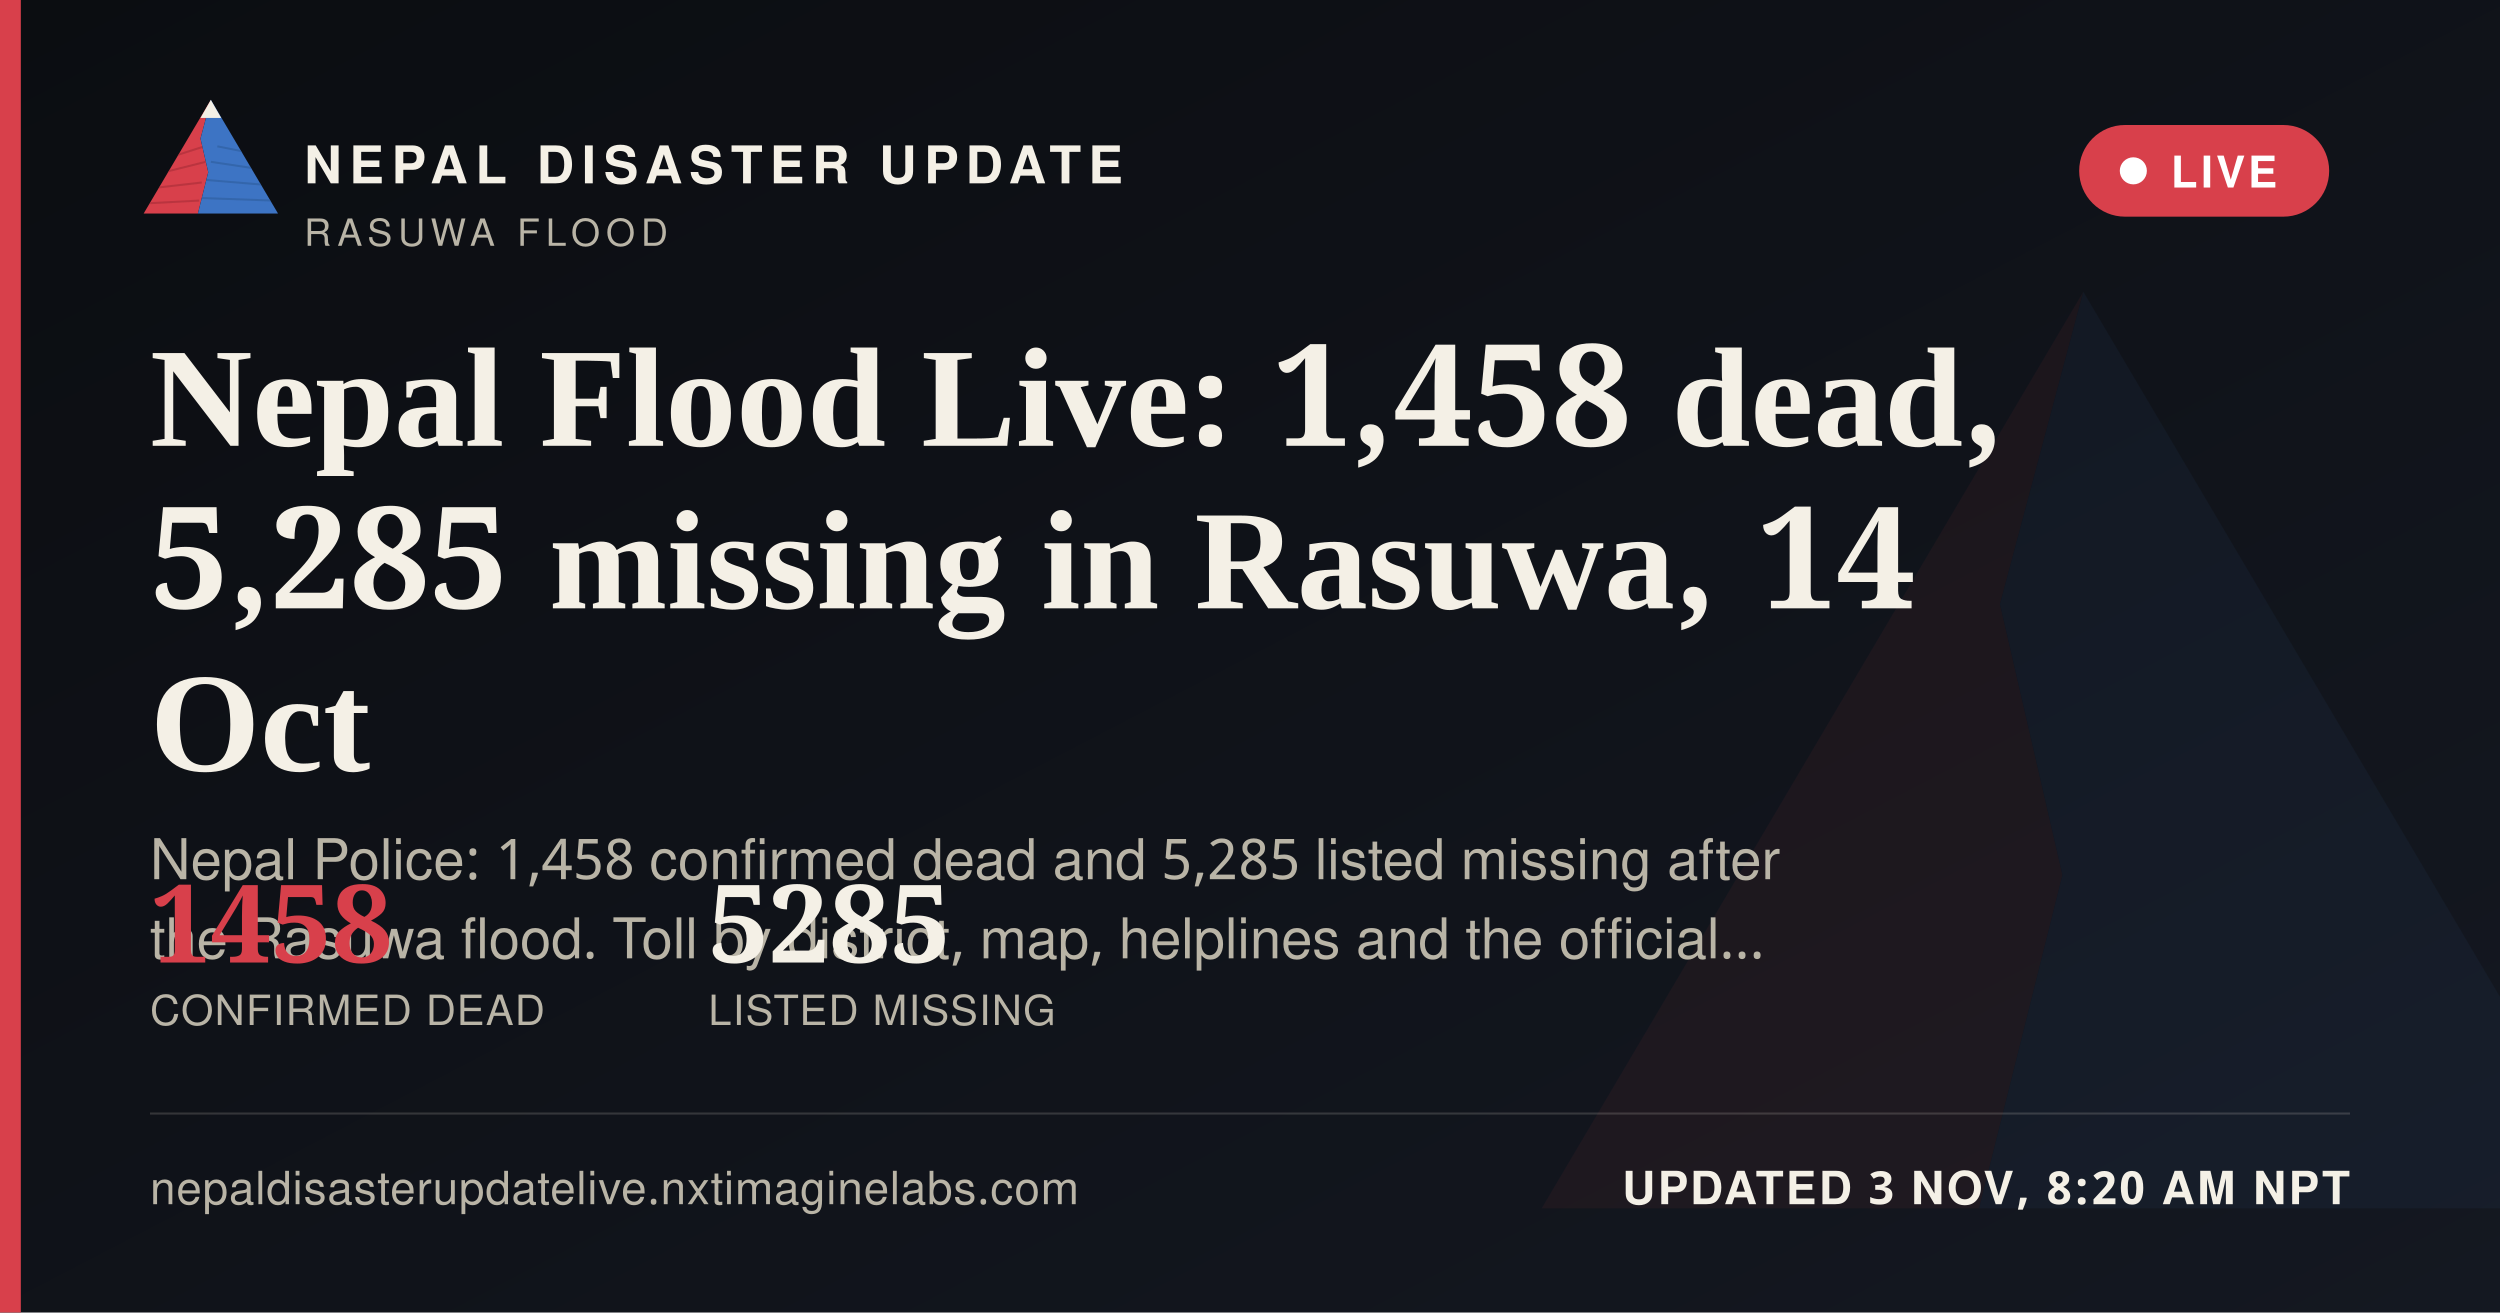
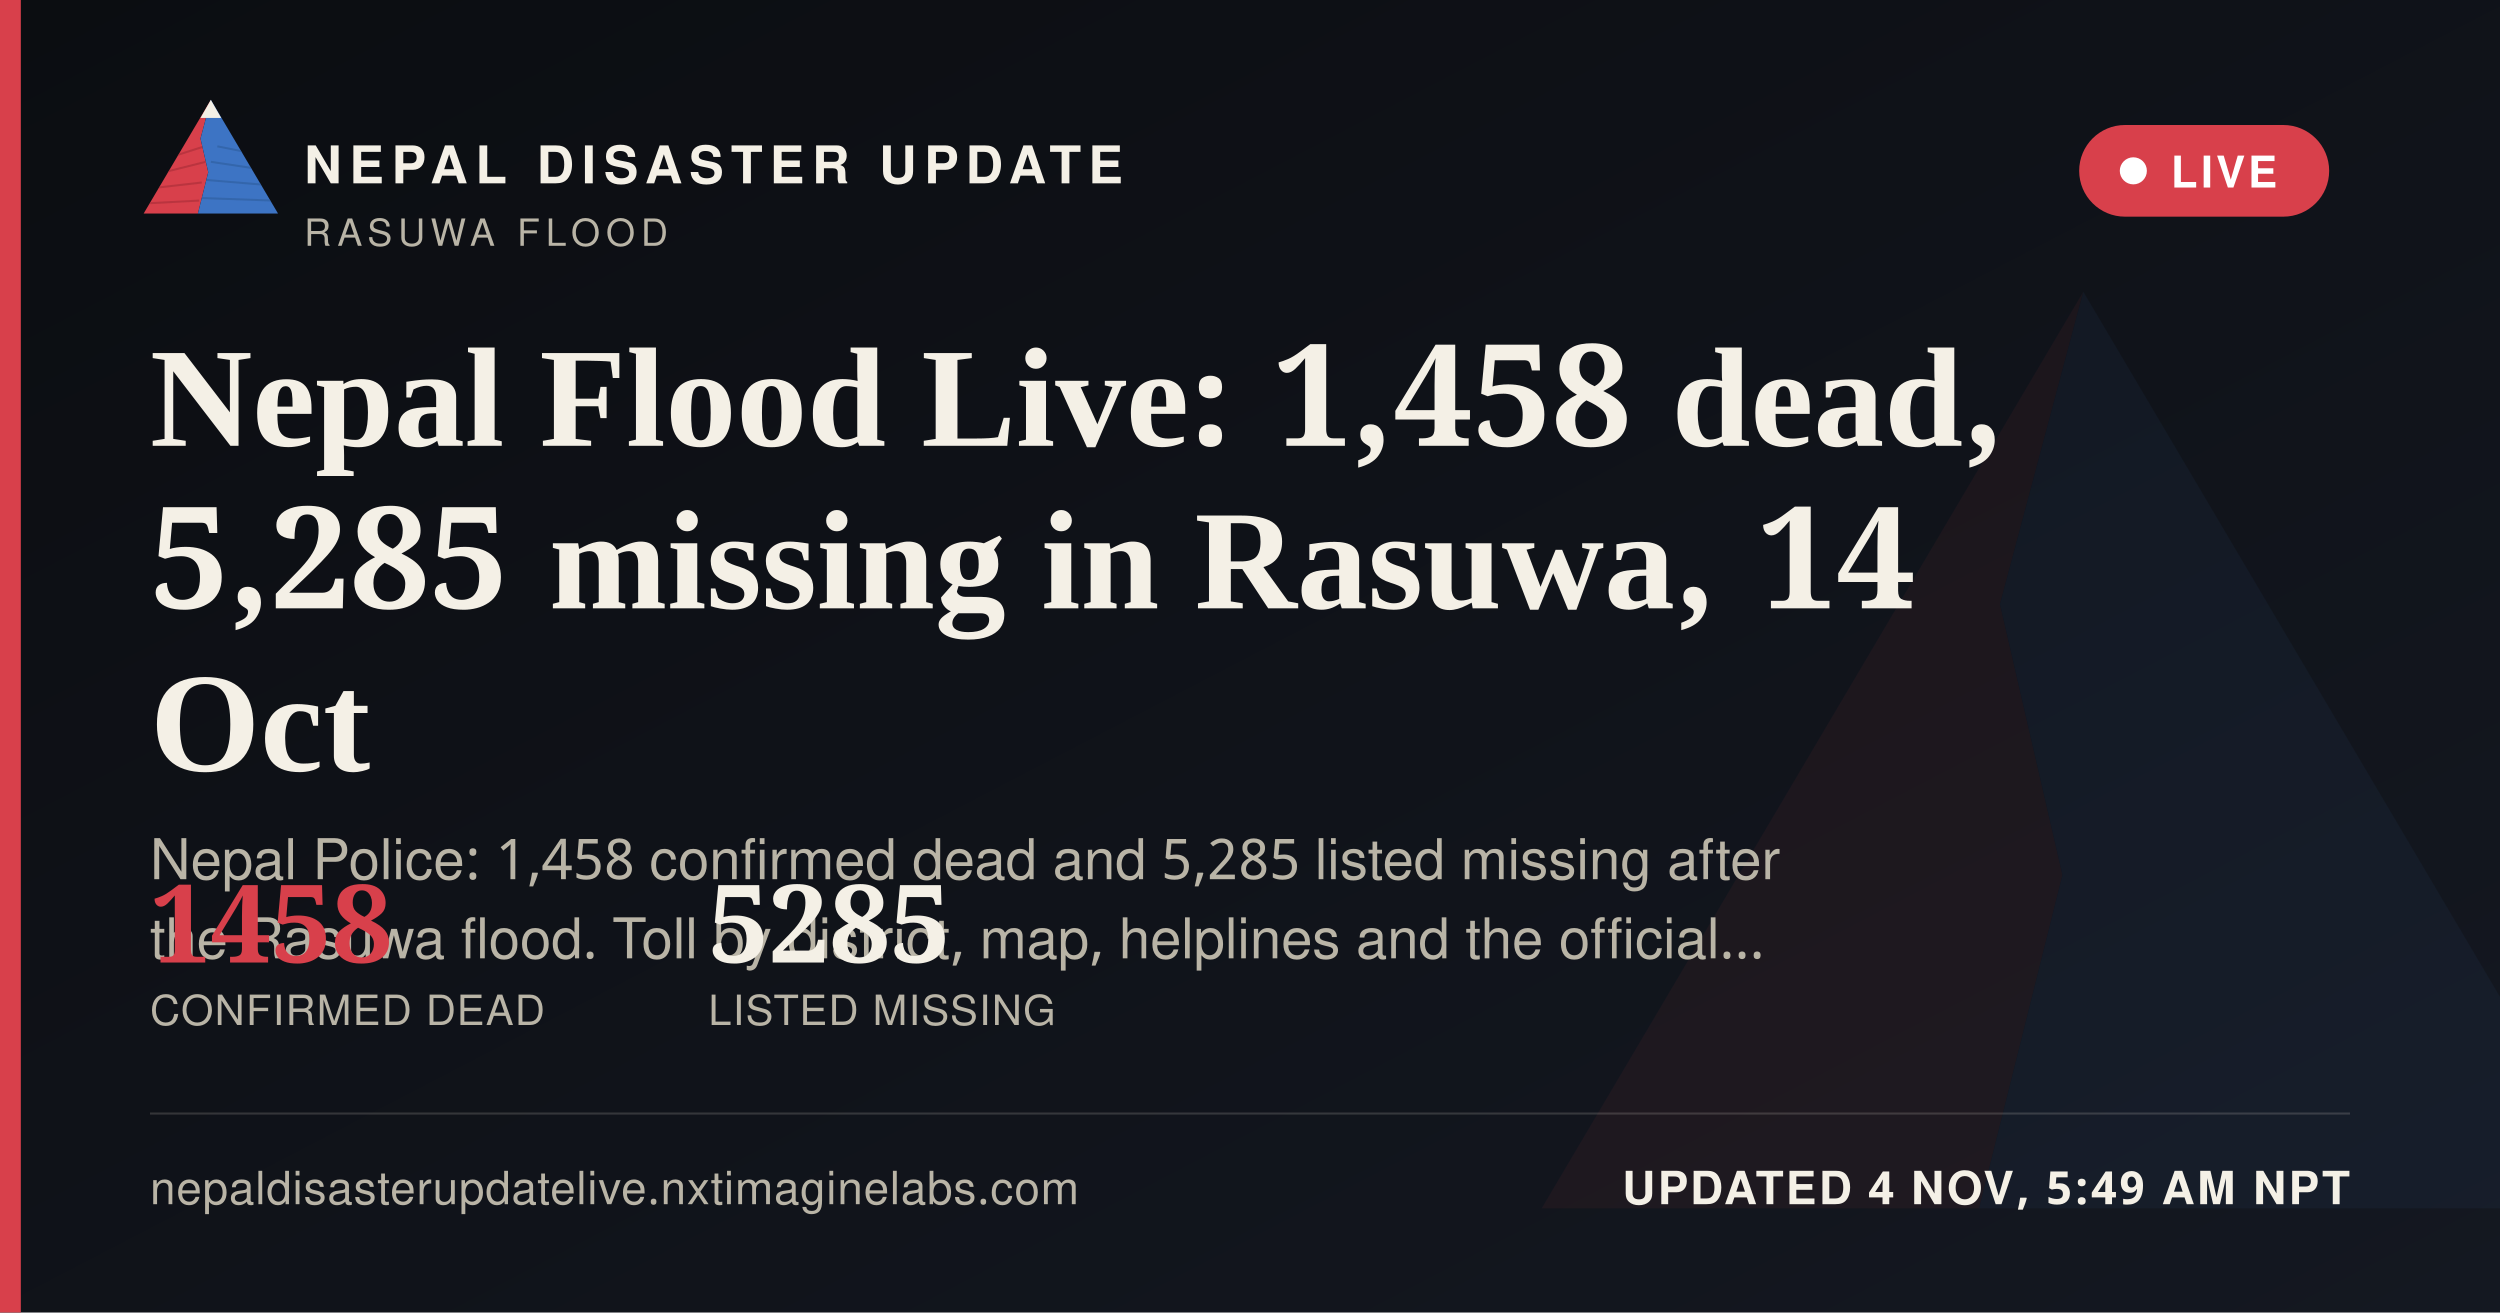
<svg xmlns="http://www.w3.org/2000/svg" width="1200" height="630" viewBox="0 0 1200 630">
  <defs>
    <linearGradient id="ogbg" x1="0" y1="0" x2="1" y2="1">
      <stop offset="0" stop-color="#0B0D11" />
      <stop offset="1" stop-color="#141821" />
    </linearGradient>
  </defs>
  <rect width="1200" height="630" fill="url(#ogbg)" />
  <g transform="translate(700,60) scale(5)" opacity="0.06">
    <polygon points="60,16 52,46 58,72 50,104 8,104" fill="#D8404B" />
    <polygon points="60,16 112,104 50,104 58,72 52,46" fill="#3D74C4" />
  </g>
  <rect x="0" y="0" width="10" height="630" fill="#D8404B" />
  <g transform="translate(64,38) scale(0.62)">
    <g>
      <defs>
        <clipPath id="ogLc">
          <polygon points="60,16 52,46 58,72 50,104 8,104" />
        </clipPath>
        <clipPath id="ogRc">
          <polygon points="60,16 112,104 50,104 58,72 52,46" />
        </clipPath>
      </defs>
      <polygon points="60,16 52,46 58,72 50,104 8,104" fill="#D8404B" />
      <g clip-path="url(#ogLc)" stroke="#A32A34" stroke-width="1.6" fill="none" opacity="0.55">
        <path d="M30,60 L55,52" />
        <path d="M24,72 L56,64" />
        <path d="M18,84 L53,80" />
        <path d="M13,96 L51,94" />
      </g>
      <polygon points="60,16 112,104 50,104 58,72 52,46" fill="#3D74C4" />
      <g clip-path="url(#ogRc)" stroke="#2A5793" stroke-width="1.6" fill="none" opacity="0.5">
        <path d="M65,52 L95,58" />
        <path d="M60,64 L100,70" />
        <path d="M56,78 L104,82" />
        <path d="M52,92 L108,94" />
      </g>
      <polygon points="60,16 52,30 68,30" fill="#F4F0E6" />
    </g>
  </g>
  <text x="146" y="88" font-family="'Public Sans', 'Noto Sans Devanagari', 'Helvetica Neue', Helvetica, Arial, sans-serif" font-size="25" font-weight="800" letter-spacing="3.6" fill="#F4F0E6">NEPAL DISASTER UPDATE</text>
  <text x="146" y="118" font-family="'Public Sans', 'Noto Sans Devanagari', 'Helvetica Neue', Helvetica, Arial, sans-serif" font-size="18" letter-spacing="2.8" fill="#B9B4A6">RASUWA FLOOD</text>
  <g>
    <rect x="998" y="60" width="120" height="44" rx="22" fill="#D8404B" stroke="none" />
    <circle cx="1024" cy="82" r="6.5" fill="#FFFFFF" />
    <text x="1042" y="90" font-family="'Public Sans', 'Noto Sans Devanagari', 'Helvetica Neue', Helvetica, Arial, sans-serif" font-size="21" font-weight="700" letter-spacing="1.6" fill="#FFFFFF">LIVE</text>
  </g>
  <text x="72" y="214" font-family="Newsreader, 'Noto Serif Devanagari', Georgia, 'Times New Roman', serif" font-size="68" font-weight="600" fill="#F4F0E6">Nepal Flood Live: 1,458 dead,</text>
  <text x="72" y="292" font-family="Newsreader, 'Noto Serif Devanagari', Georgia, 'Times New Roman', serif" font-size="68" font-weight="600" fill="#F4F0E6">5,285 missing in Rasuwa, 14</text>
  <text x="72" y="370" font-family="Newsreader, 'Noto Serif Devanagari', Georgia, 'Times New Roman', serif" font-size="68" font-weight="600" fill="#F4F0E6">Oct</text>
  <text x="72" y="422" font-family="'Public Sans', 'Noto Sans Devanagari', 'Helvetica Neue', Helvetica, Arial, sans-serif" font-size="27" fill="#B9B4A6">Nepal Police: 1,458 confirmed dead and 5,285 listed missing after</text>
  <text x="72" y="460" font-family="'Public Sans', 'Noto Sans Devanagari', 'Helvetica Neue', Helvetica, Arial, sans-serif" font-size="27" fill="#B9B4A6">the Rasuwa flood. Toll by district, map, helplines and the official…</text>
  <g transform="translate(72,462)">
    <text x="0" y="0" font-family="Newsreader, 'Noto Serif Devanagari', Georgia, 'Times New Roman', serif" font-size="52" font-weight="600" fill="#D8404B">1458</text>
    <text x="0" y="30" font-family="'Public Sans', 'Noto Sans Devanagari', 'Helvetica Neue', Helvetica, Arial, sans-serif" font-size="20" letter-spacing="0.6" fill="#B9B4A6">CONFIRMED DEAD</text>
    <text x="268" y="0" font-family="Newsreader, 'Noto Serif Devanagari', Georgia, 'Times New Roman', serif" font-size="52" font-weight="600" fill="#F4F0E6">5285</text>
    <text x="268" y="30" font-family="'Public Sans', 'Noto Sans Devanagari', 'Helvetica Neue', Helvetica, Arial, sans-serif" font-size="20" letter-spacing="0.6" fill="#B9B4A6">LISTED MISSING</text>
  </g>
  <rect x="72" y="534" width="1056" height="1" fill="rgba(244,240,230,0.16)" />
  <text x="72" y="578" font-family="'Public Sans', 'Noto Sans Devanagari', 'Helvetica Neue', Helvetica, Arial, sans-serif" font-size="22" fill="#B9B4A6" letter-spacing="0.4">nepaldisasterupdatelive.nxtimaginelabs.com</text>
-   <text x="1128" y="578" text-anchor="end" font-family="'Public Sans', 'Noto Sans Devanagari', 'Helvetica Neue', Helvetica, Arial, sans-serif" font-size="22" font-weight="700" letter-spacing="1.2" fill="#F4F0E6">UPDATED 3 NOV, 8:20 AM NPT</text>
+   <text x="1128" y="578" text-anchor="end" font-family="'Public Sans', 'Noto Sans Devanagari', 'Helvetica Neue', Helvetica, Arial, sans-serif" font-size="22" font-weight="700" letter-spacing="1.2" fill="#F4F0E6">UPDATED 4 NOV, 5:49 AM NPT</text>
</svg>
